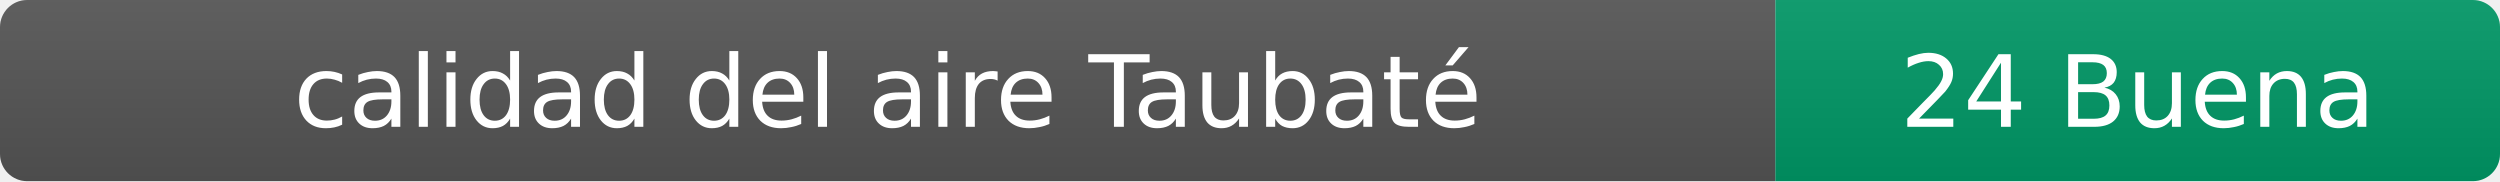
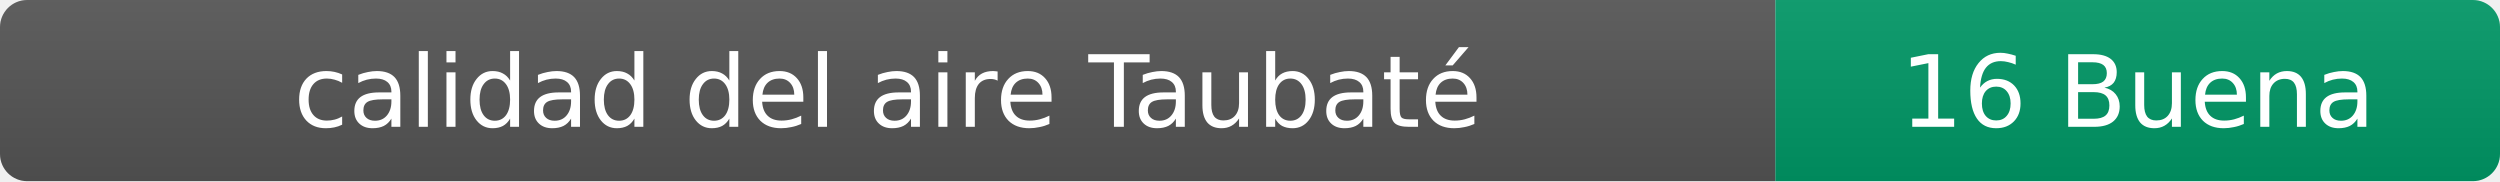
- <svg xmlns="http://www.w3.org/2000/svg" width="276" height="20" role="img" aria-label="calidad del aire: 24 Buena">
+ <svg xmlns="http://www.w3.org/2000/svg" width="276" height="20" role="img" aria-label="calidad del aire: 16 Buena">
  <linearGradient id="s" x2="0" y2="100%">
    <stop offset="0" stop-color="#bbb" stop-opacity=".1" />
    <stop offset="1" stop-opacity=".1" />
  </linearGradient>
  <clipPath id="r">
    <rect width="276" height="20" rx="3" fill="#fff" />
  </clipPath>
  <g clip-path="url(#r)">
    <rect width="196" height="20" fill="#555" />
    <rect x="196" width="80" height="20" fill="#009966" />
    <rect width="276" height="20" fill="url(#s)" />
  </g>
  <g fill="#fff" text-anchor="middle" font-family="Verdana,Geneva,DejaVu Sans,sans-serif" font-size="11">
    <text x="98" y="14">calidad del aire Taubaté</text>
-     <text x="236" y="14">24 Buena</text>
+     <text x="236" y="14">16 Buena</text>
  </g>
</svg>
